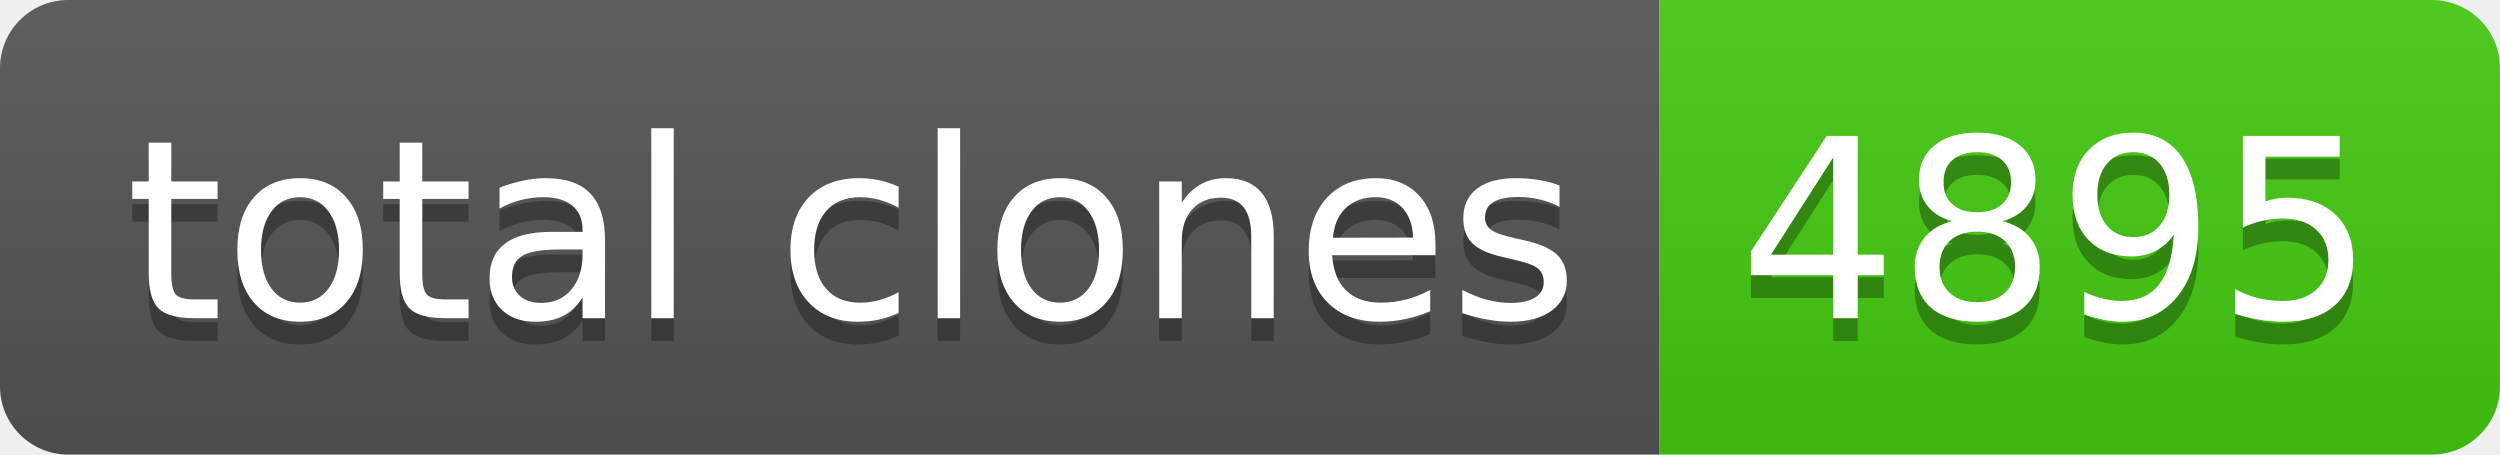
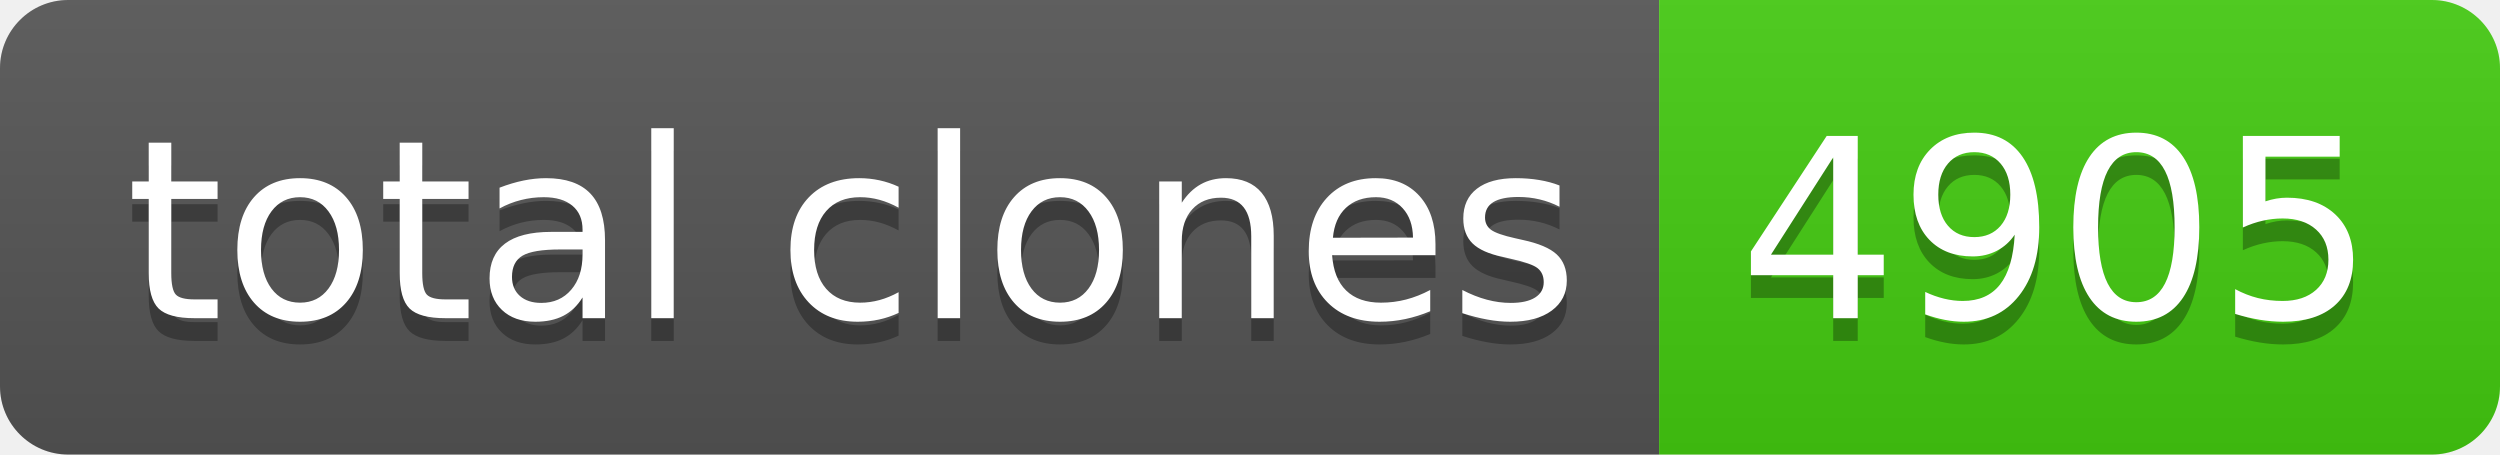
- <svg xmlns="http://www.w3.org/2000/svg" width="110" height="20" role="img" aria-label="total clones: 4895">
+ <svg xmlns="http://www.w3.org/2000/svg" width="110" height="20" role="img" aria-label="total clones: 4905">
  <linearGradient id="s" x2="0" y2="100%">
    <stop offset="0" stop-color="#bbb" stop-opacity=".1" />
    <stop offset="1" stop-opacity=".1" />
  </linearGradient>
  <clipPath id="r">
    <rect width="110" height="20" rx="3" fill="#fff" />
  </clipPath>
  <g clip-path="url(#r)">
    <rect width="73" height="20" fill="#555" />
    <rect x="73" width="37" height="20" fill="#4c1" />
    <rect width="110" height="20" fill="url(#s)" />
  </g>
  <g fill="#fff" text-anchor="middle" font-family="Verdana,Geneva,DejaVu Sans,sans-serif" text-rendering="geometricPrecision" font-size="110">
    <text aria-hidden="true" x="375" y="150" fill="#010101" fill-opacity=".3" transform="scale(.1)" textLength="630">total clones</text>
    <text x="375" y="140" transform="scale(.1)" fill="#fff" textLength="630">total clones</text>
-     <text aria-hidden="true" x="905" y="150" fill="#010101" fill-opacity=".3" transform="scale(.1)" textLength="270">4895</text>
-     <text x="905" y="140" transform="scale(.1)" fill="#fff" textLength="270">4895</text>
+     <text aria-hidden="true" x="905" y="150" fill="#010101" fill-opacity=".3" transform="scale(.1)" textLength="270">4905</text>
+     <text x="905" y="140" transform="scale(.1)" fill="#fff" textLength="270">4905</text>
  </g>
</svg>
